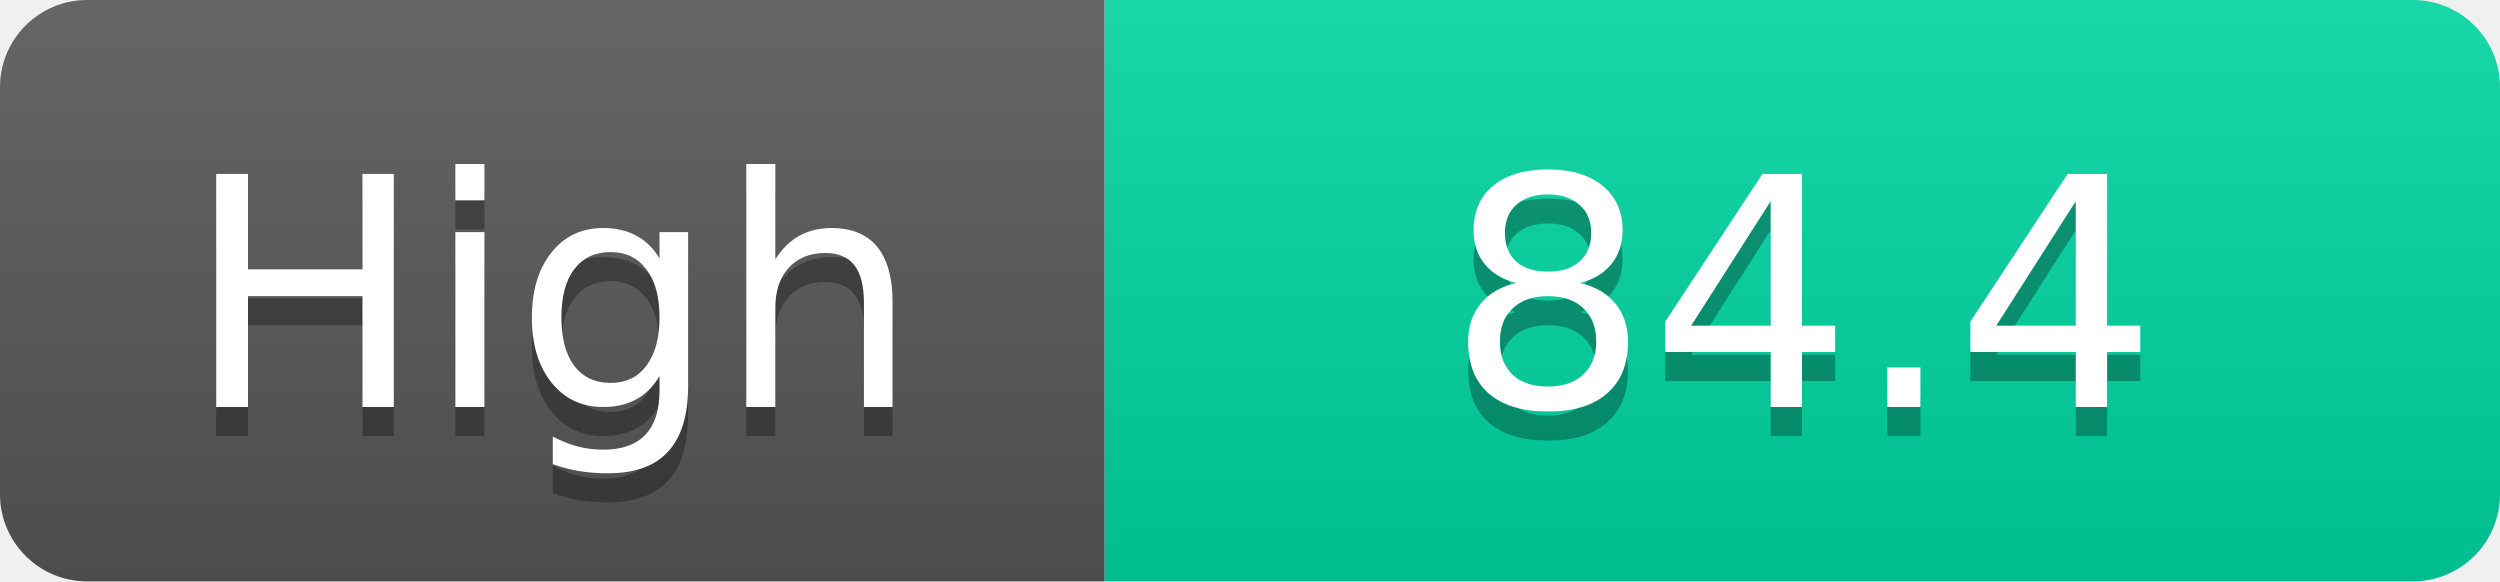
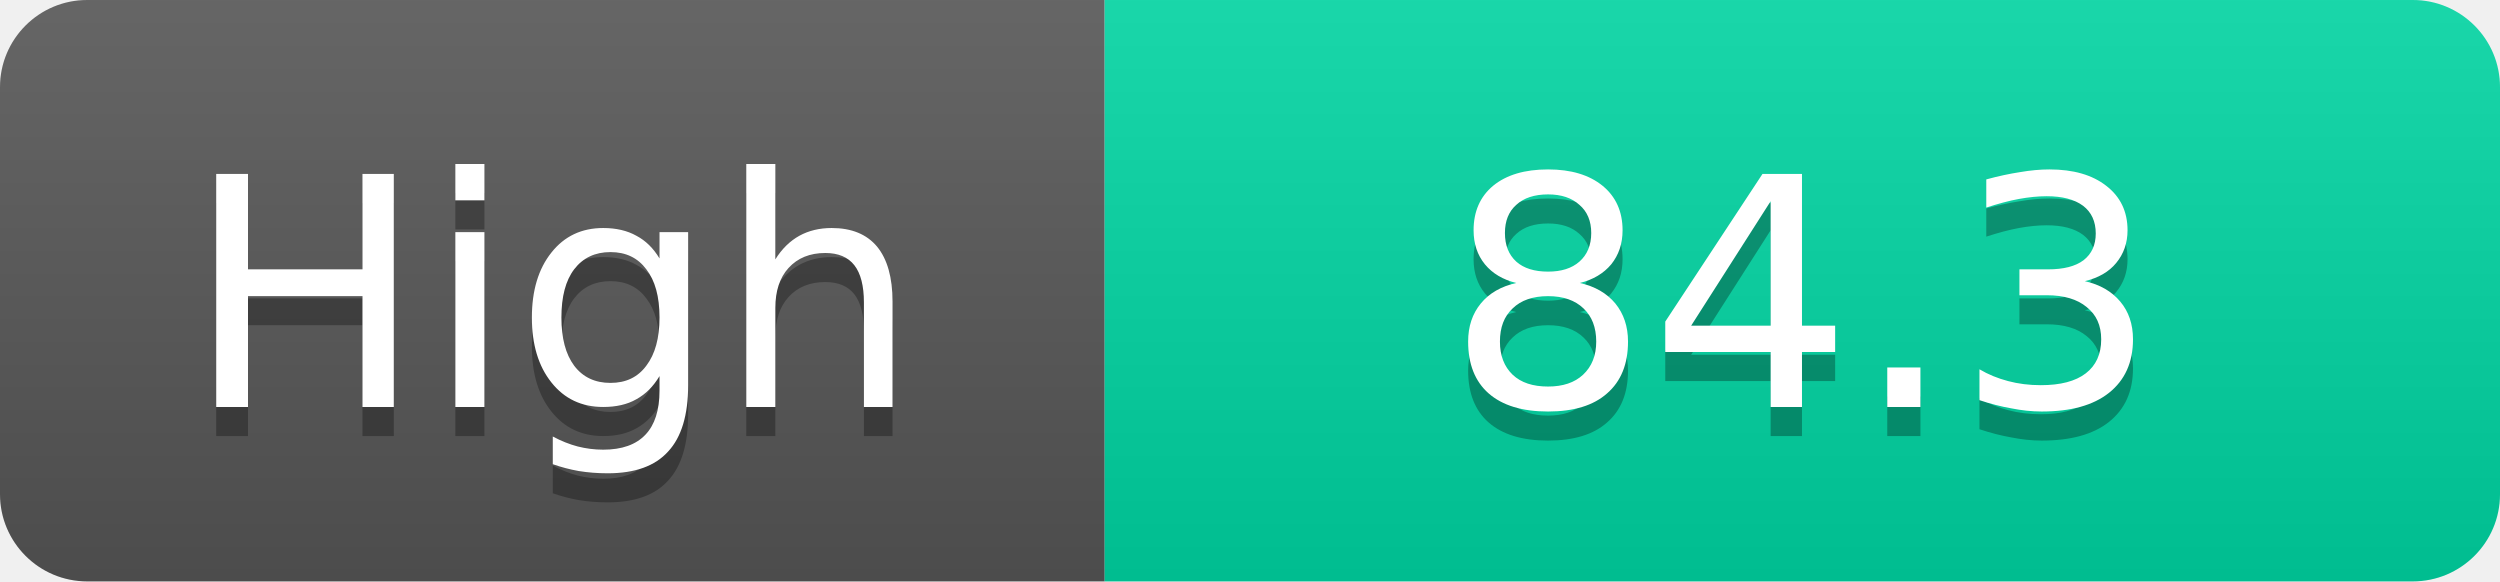
<svg xmlns="http://www.w3.org/2000/svg" width="86" height="20">
  <linearGradient id="s" x2="0" y2="100%">
    <stop offset="0" stop-color="#fff" stop-opacity=".1" />
    <stop offset="1" stop-opacity=".1" />
  </linearGradient>
  <clipPath id="r">
    <rect width="86" height="20" rx="3" fill="#fff" />
  </clipPath>
  <g clip-path="url(#r)">
    <rect width="38" height="20" fill="#555" />
    <rect x="38" width="48" height="20" fill="#00d2a0" />
    <rect width="86" height="20" fill="url(#s)" />
  </g>
  <g fill="#fff" text-anchor="middle" font-family="Verdana,Geneva,DejaVu Sans,sans-serif" text-rendering="geometricPrecision" font-size="11">
    <text x="19.0" y="15" fill="#010101" fill-opacity=".3">High</text>
    <text x="19.0" y="14">High</text>
-     <text x="62.0" y="15" fill="#010101" fill-opacity=".3">84.4</text>
-     <text x="62.0" y="14">84.4</text>
+     <text x="62.0" y="15" fill="#010101" fill-opacity=".3">84.3</text>
+     <text x="62.0" y="14">84.3</text>
  </g>
</svg>
